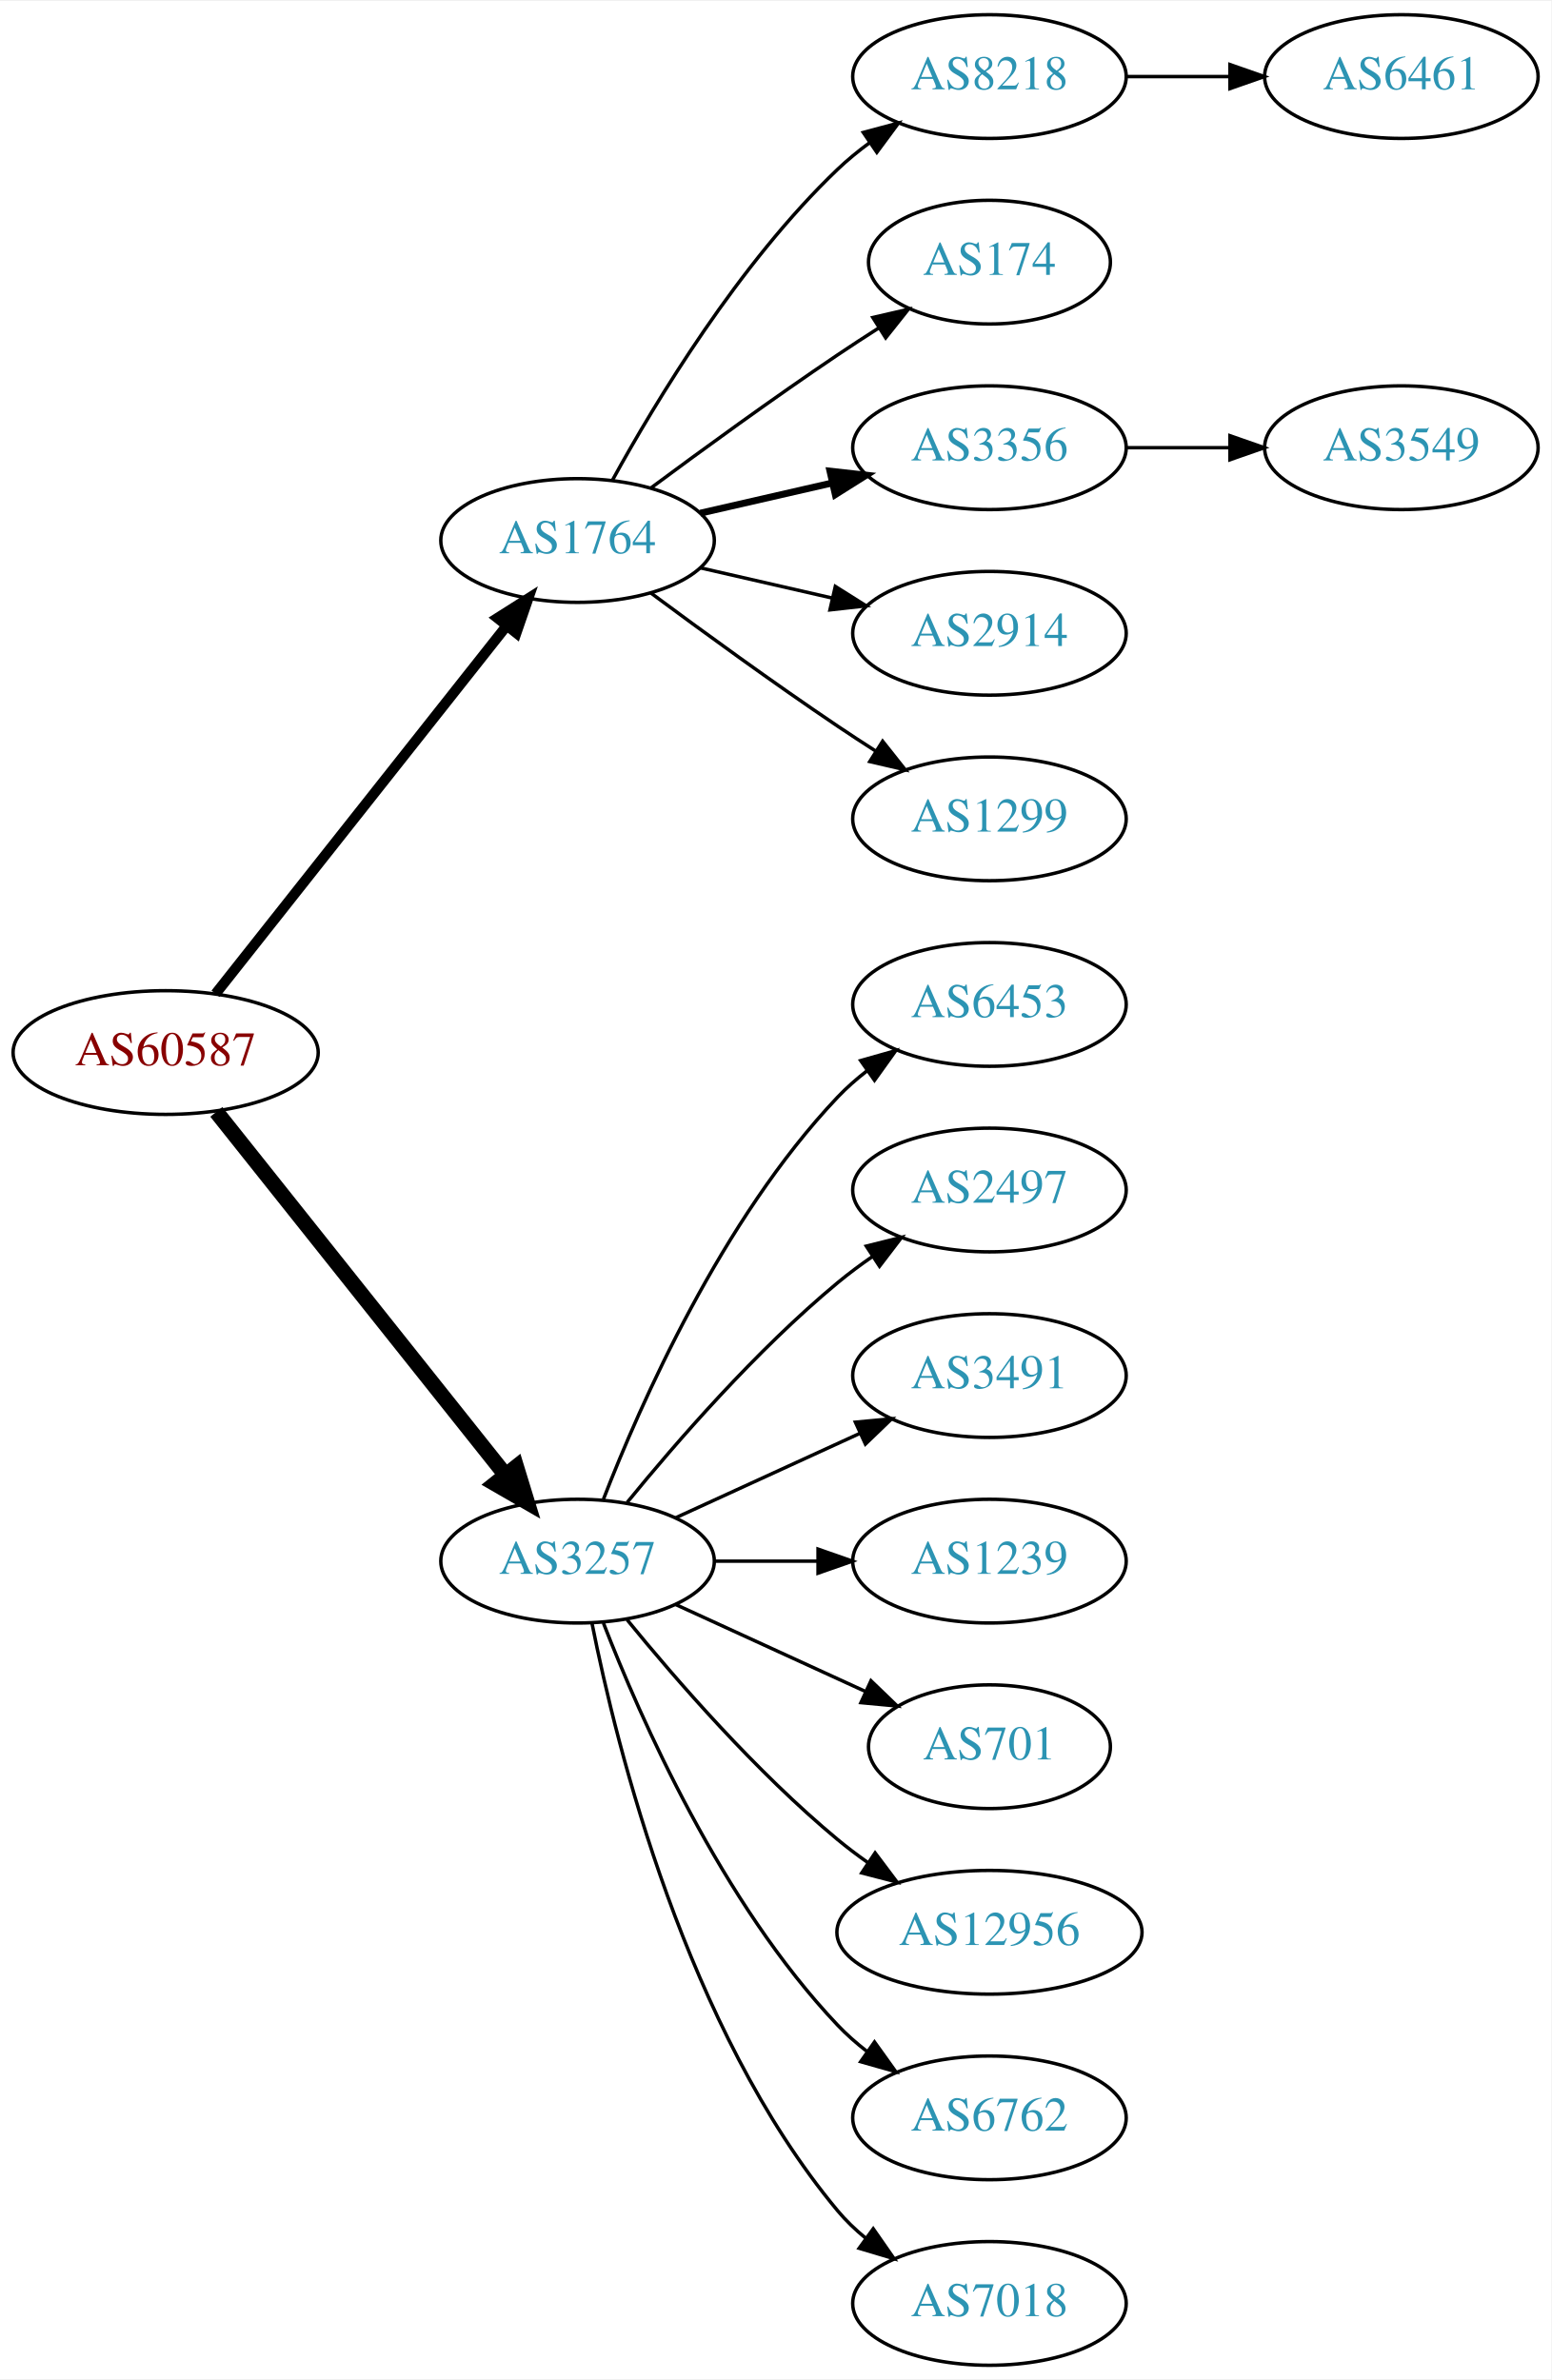
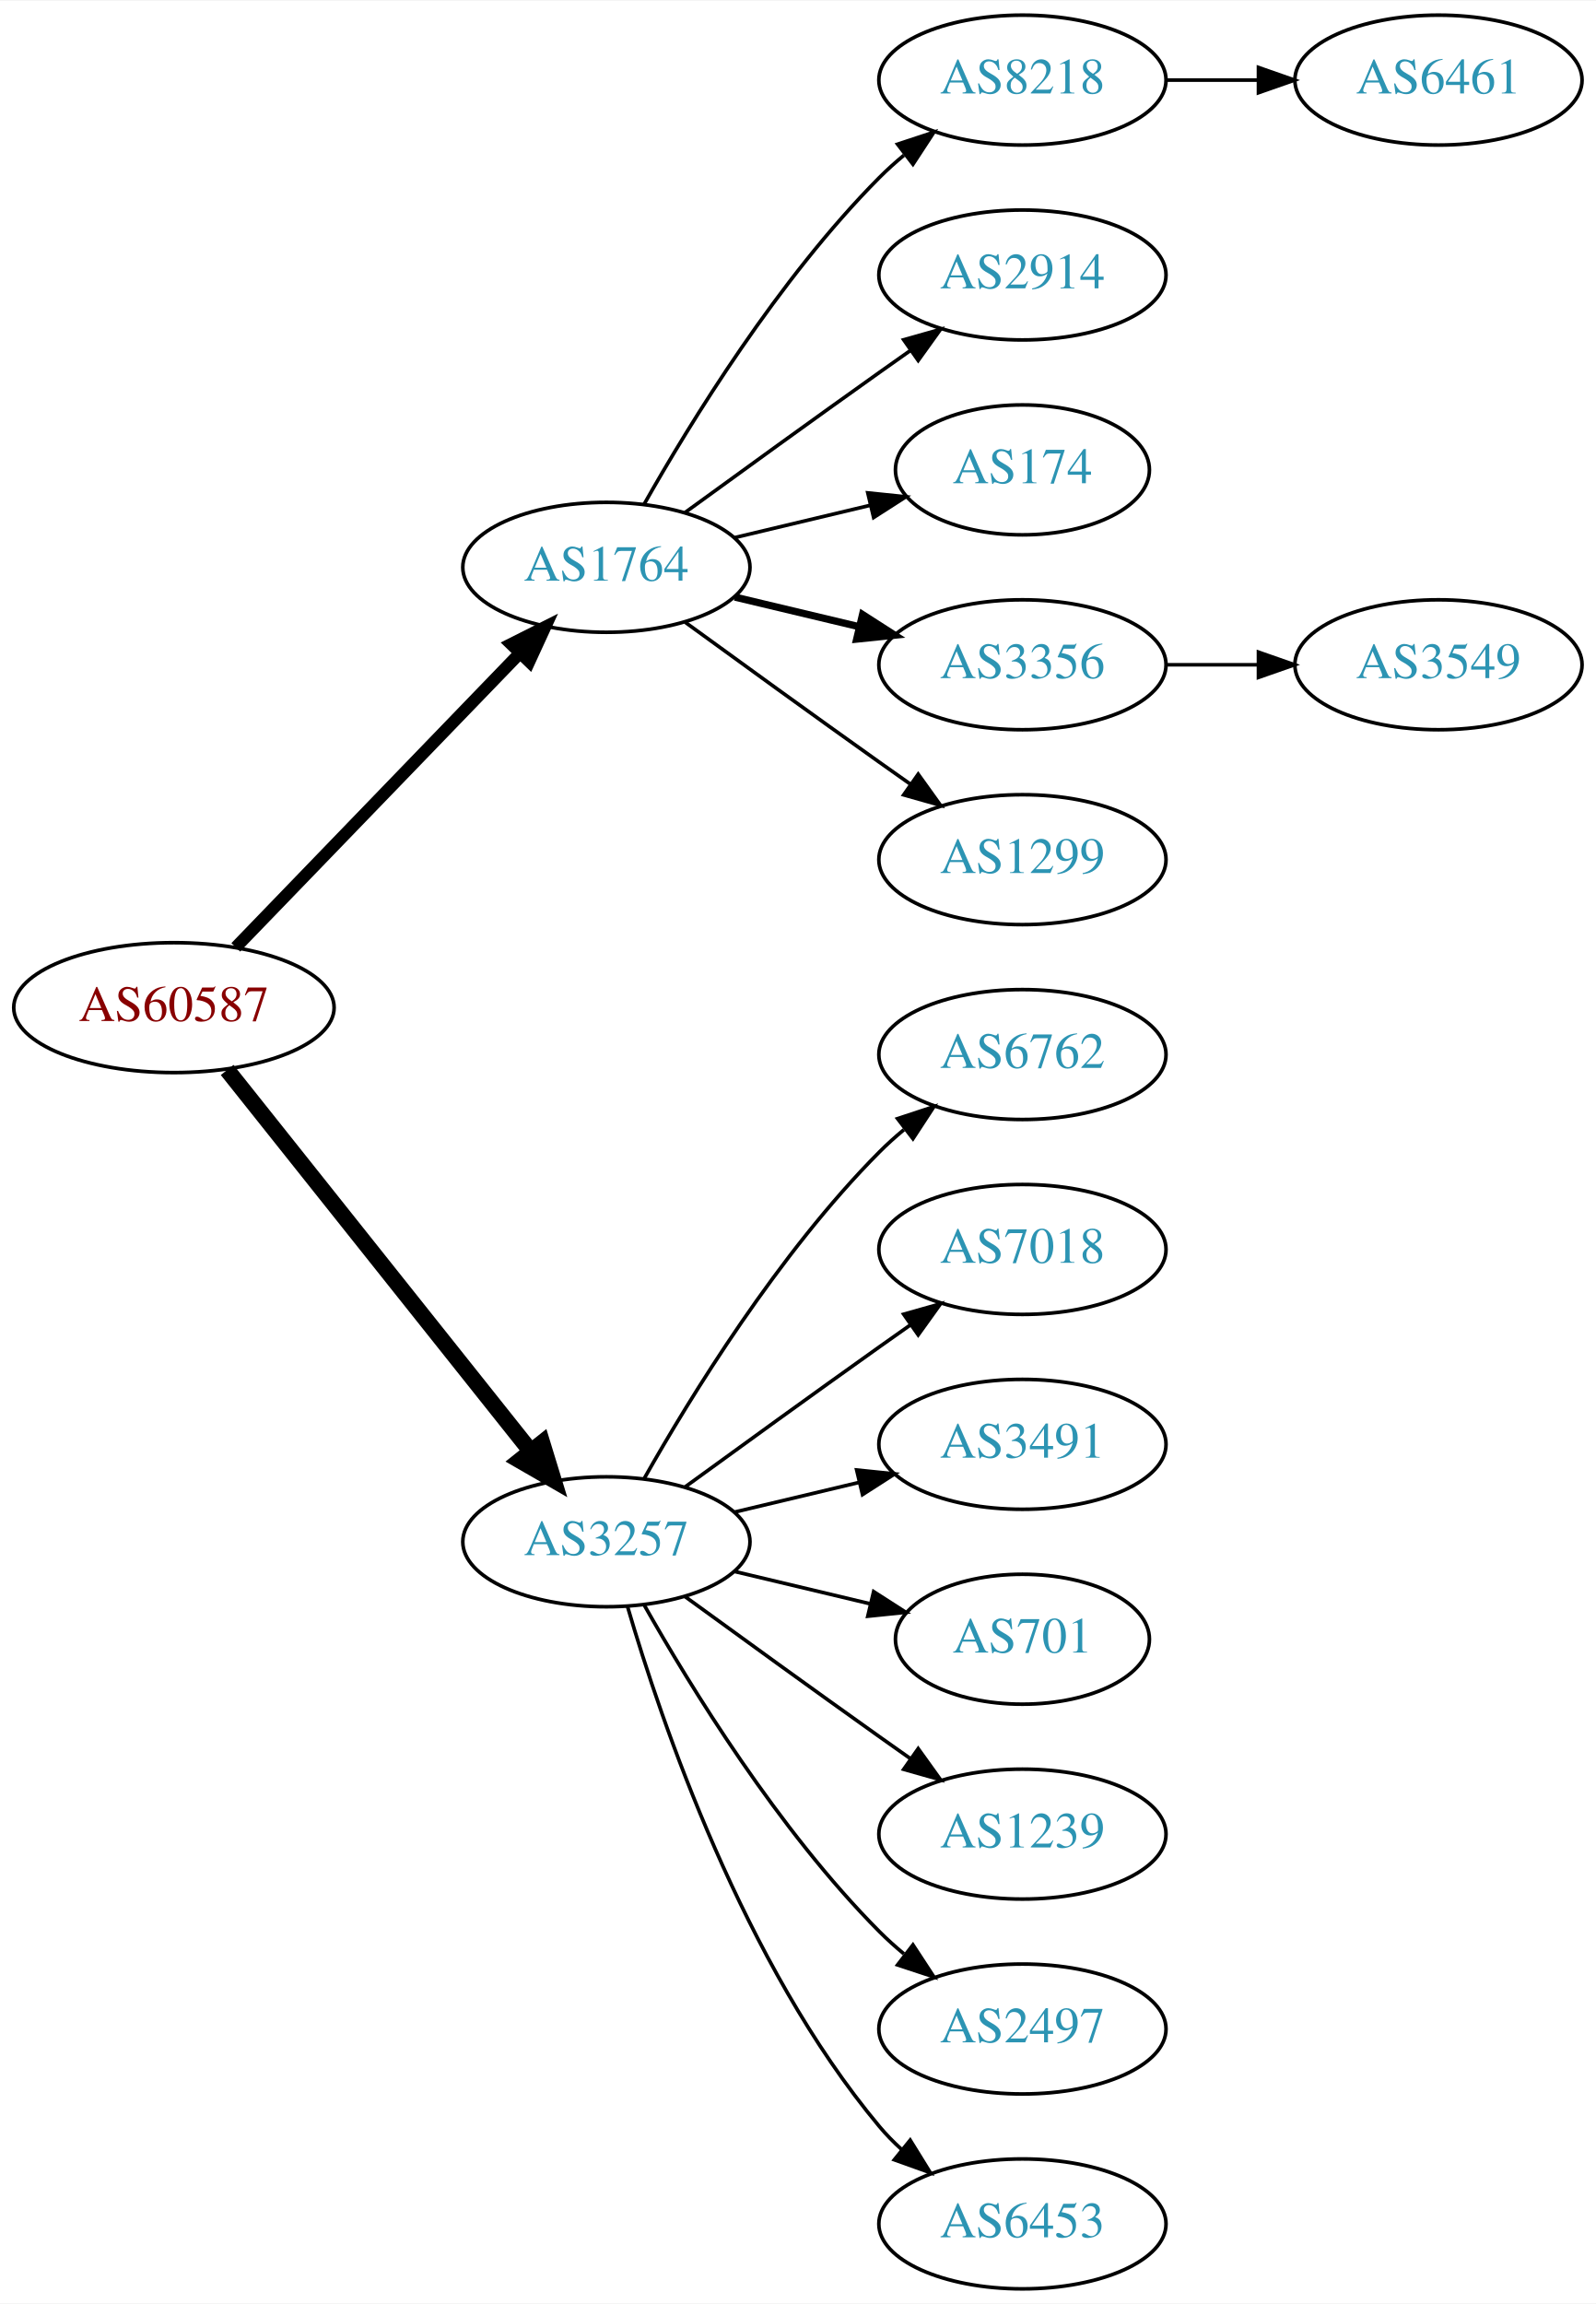
- <svg xmlns="http://www.w3.org/2000/svg" xmlns:xlink="http://www.w3.org/1999/xlink" width="451pt" height="692pt" viewBox="0.00 0.00 451.37 692.00">
-   <g id="graph0" class="graph" transform="scale(1 1) rotate(0) translate(4 688)">
-     <polygon fill="white" stroke="none" points="-4,4 -4,-688 447.37,-688 447.37,4 -4,4" />
+ <svg xmlns="http://www.w3.org/2000/svg" xmlns:xlink="http://www.w3.org/1999/xlink" width="442pt" height="638pt" viewBox="0.00 0.00 442.27 638.00">
+   <g id="graph0" class="graph" transform="scale(1 1) rotate(0) translate(4 634)">
+     <polygon fill="white" stroke="none" points="-4,4 -4,-634 438.271,-634 438.271,4 -4,4" />
    <g id="node1" class="node">
      <g id="a_node1">
        <a xlink:href="/asn/60587" xlink:title="AS60587 ~ XINON GmbH [AT]">
-           <ellipse fill="#ffffff" stroke="black" cx="44.196" cy="-382" rx="44.393" ry="18" />
-           <text text-anchor="middle" x="44.196" y="-378.3" font-family="Times,serif" font-size="14.00" fill="#880000">AS60587</text>
+           <ellipse fill="#ffffff" stroke="black" cx="44.196" cy="-355" rx="44.393" ry="18" />
+           <text text-anchor="middle" x="44.196" y="-351.3" font-family="Times,serif" font-size="14.00" fill="#880000">AS60587</text>
        </a>
      </g>
    </g>
    <g id="node2" class="node">
      <g id="a_node2">
        <a xlink:href="/asn/1764" xlink:title="AS1764 ~ NEXTLAYER-AS [AT]">
-           <ellipse fill="#ffffff" stroke="black" cx="164.039" cy="-531" rx="39.794" ry="18" />
-           <text text-anchor="middle" x="164.039" y="-527.3" font-family="Times,serif" font-size="14.00" fill="#2c94b3">AS1764</text>
+           <ellipse fill="#ffffff" stroke="black" cx="164.039" cy="-477" rx="39.794" ry="18" />
+           <text text-anchor="middle" x="164.039" y="-473.3" font-family="Times,serif" font-size="14.00" fill="#2c94b3">AS1764</text>
        </a>
      </g>
    </g>
    <g id="edge1" class="edge">
-       <path fill="none" stroke="black" stroke-width="3" d="M58.714,-399.092C79.492,-425.364 119.383,-475.802 143.365,-506.125" />
-       <polygon fill="black" stroke="black" stroke-width="3" points="140.73,-508.435 149.678,-514.107 146.22,-504.093 140.73,-508.435" />
+       <path fill="none" stroke="black" stroke-width="3.375" d="M61.334,-371.708C81.697,-392.789 116.851,-429.183 140.026,-453.175" />
+       <polygon fill="black" stroke="black" stroke-width="3.375" points="137.63,-455.733 147.095,-460.494 142.665,-450.87 137.63,-455.733" />
    </g>
    <g id="node3" class="node">
      <g id="a_node3">
        <a xlink:href="/asn/3257" xlink:title="AS3257 ~ GTT [DE]">
-           <ellipse fill="#ffffff" stroke="black" cx="164.039" cy="-234" rx="39.794" ry="18" />
-           <text text-anchor="middle" x="164.039" y="-230.3" font-family="Times,serif" font-size="14.00" fill="#2c94b3">AS3257</text>
+           <ellipse fill="#ffffff" stroke="black" cx="164.039" cy="-207" rx="39.794" ry="18" />
+           <text text-anchor="middle" x="164.039" y="-203.3" font-family="Times,serif" font-size="14.00" fill="#2c94b3">AS3257</text>
        </a>
      </g>
    </g>
    <g id="edge2" class="edge">
-       <path fill="none" stroke="black" stroke-width="4.5" d="M58.945,-364.733C79.7,-338.666 119.146,-289.126 143.07,-259.079" />
-       <polygon fill="black" stroke="black" stroke-width="4.5" points="146.229,-261.433 149.378,-251.157 140.068,-256.528 146.229,-261.433" />
+       <path fill="none" stroke="black" stroke-width="4.5" d="M58.945,-337.733C79.7,-311.666 119.146,-262.126 143.07,-232.079" />
+       <polygon fill="black" stroke="black" stroke-width="4.5" points="146.229,-234.433 149.378,-224.157 140.068,-229.528 146.229,-234.433" />
    </g>
    <g id="node4" class="node">
      <g id="a_node4">
        <a xlink:href="/asn/8218" xlink:title="AS8218 ~ legacy Neotelecoms [FR]">
-           <ellipse fill="#ffffff" stroke="black" cx="283.881" cy="-666" rx="39.794" ry="18" />
-           <text text-anchor="middle" x="283.881" y="-662.3" font-family="Times,serif" font-size="14.00" fill="#2c94b3">AS8218</text>
+           <ellipse fill="#ffffff" stroke="black" cx="279.332" cy="-612" rx="39.794" ry="18" />
+           <text text-anchor="middle" x="279.332" y="-608.3" font-family="Times,serif" font-size="14.00" fill="#2c94b3">AS8218</text>
        </a>
      </g>
    </g>
    <g id="edge3" class="edge">
-       <path fill="none" stroke="black" d="M174.28,-548.713C186.825,-571.561 211.002,-611.611 239.685,-639 242.553,-641.739 245.742,-644.347 249.051,-646.785" />
-       <polygon fill="black" stroke="black" points="247.175,-649.742 257.411,-652.477 251.114,-643.956 247.175,-649.742" />
+       <path fill="none" stroke="black" d="M174.498,-494.49C187.28,-517.096 211.712,-556.886 239.685,-585 241.796,-587.121 244.092,-589.188 246.477,-591.171" />
+       <polygon fill="black" stroke="black" points="244.73,-594.242 254.793,-597.556 248.993,-588.69 244.73,-594.242" />
    </g>
    <g id="node5" class="node">
      <g id="a_node5">
-         <a xlink:href="/asn/174" xlink:title="AS174 ~ Cogent Communications [US]">
-           <ellipse fill="#ffffff" stroke="black" cx="283.881" cy="-612" rx="35.194" ry="18" />
-           <text text-anchor="middle" x="283.881" y="-608.3" font-family="Times,serif" font-size="14.00" fill="#2c94b3">AS174</text>
+         <a xlink:href="/asn/2914" xlink:title="AS2914 ~ NTT America, Inc. [US]">
+           <ellipse fill="#ffffff" stroke="black" cx="279.332" cy="-558" rx="39.794" ry="18" />
+           <text text-anchor="middle" x="279.332" y="-554.3" font-family="Times,serif" font-size="14.00" fill="#2c94b3">AS2914</text>
        </a>
      </g>
    </g>
    <g id="edge4" class="edge">
-       <path fill="none" stroke="black" d="M185.369,-546.277C200.231,-557.304 220.976,-572.407 239.685,-585 243.502,-587.569 247.552,-590.21 251.583,-592.786" />
-       <polygon fill="black" stroke="black" points="249.952,-595.895 260.277,-598.271 253.687,-589.975 249.952,-595.895" />
+       <path fill="none" stroke="black" d="M185.887,-492.222C200.821,-503.091 221.435,-518.025 239.685,-531 242.506,-533.005 245.449,-535.085 248.397,-537.159" />
+       <polygon fill="black" stroke="black" points="246.424,-540.05 256.621,-542.926 250.443,-534.319 246.424,-540.05" />
    </g>
    <g id="node6" class="node">
      <g id="a_node6">
-         <a xlink:href="/asn/3356" xlink:title="AS3356 ~ Level 3 Parent, LLC [US]">
-           <ellipse fill="#ffffff" stroke="black" cx="283.881" cy="-558" rx="39.794" ry="18" />
-           <text text-anchor="middle" x="283.881" y="-554.3" font-family="Times,serif" font-size="14.00" fill="#2c94b3">AS3356</text>
+         <a xlink:href="/asn/174" xlink:title="AS174 ~ Cogent Communications [US]">
+           <ellipse fill="#ffffff" stroke="black" cx="279.332" cy="-504" rx="35.194" ry="18" />
+           <text text-anchor="middle" x="279.332" y="-500.3" font-family="Times,serif" font-size="14.00" fill="#2c94b3">AS174</text>
        </a>
      </g>
    </g>
    <g id="edge5" class="edge">
-       <path fill="none" stroke="black" stroke-width="2" d="M199.758,-538.955C211.758,-541.704 225.379,-544.825 238.071,-547.733" />
-       <polygon fill="black" stroke="black" stroke-width="2" points="237.474,-551.187 248.003,-550.009 239.037,-544.364 237.474,-551.187" />
+       <path fill="none" stroke="black" d="M199.646,-485.248C211.44,-488.058 224.745,-491.229 237.013,-494.153" />
+       <polygon fill="black" stroke="black" points="236.479,-497.624 247.018,-496.537 238.101,-490.814 236.479,-497.624" />
    </g>
    <g id="node7" class="node">
      <g id="a_node7">
-         <a xlink:href="/asn/2914" xlink:title="AS2914 ~ NTT America, Inc. [US]">
-           <ellipse fill="#ffffff" stroke="black" cx="283.881" cy="-504" rx="39.794" ry="18" />
-           <text text-anchor="middle" x="283.881" y="-500.3" font-family="Times,serif" font-size="14.00" fill="#2c94b3">AS2914</text>
+         <a xlink:href="/asn/3356" xlink:title="AS3356 ~ Level 3 Parent, LLC [US]">
+           <ellipse fill="#ffffff" stroke="black" cx="279.332" cy="-450" rx="39.794" ry="18" />
+           <text text-anchor="middle" x="279.332" y="-446.3" font-family="Times,serif" font-size="14.00" fill="#2c94b3">AS3356</text>
        </a>
      </g>
    </g>
    <g id="edge6" class="edge">
-       <path fill="none" stroke="black" d="M199.758,-523.045C211.758,-520.296 225.379,-517.175 238.071,-514.267" />
-       <polygon fill="black" stroke="black" points="239.037,-517.636 248.003,-511.991 237.474,-510.813 239.037,-517.636" />
+       <path fill="none" stroke="black" stroke-width="2" d="M199.646,-468.752C210.517,-466.162 222.671,-463.265 234.114,-460.538" />
+       <polygon fill="black" stroke="black" stroke-width="2" points="235.02,-463.92 243.936,-458.197 233.397,-457.111 235.02,-463.92" />
    </g>
    <g id="node8" class="node">
      <g id="a_node8">
        <a xlink:href="/asn/1299" xlink:title="AS1299 ~ Telia Carrier [EU]">
-           <ellipse fill="#ffffff" stroke="black" cx="283.881" cy="-450" rx="39.794" ry="18" />
-           <text text-anchor="middle" x="283.881" y="-446.3" font-family="Times,serif" font-size="14.00" fill="#2c94b3">AS1299</text>
+           <ellipse fill="#ffffff" stroke="black" cx="279.332" cy="-396" rx="39.794" ry="18" />
+           <text text-anchor="middle" x="279.332" y="-392.3" font-family="Times,serif" font-size="14.00" fill="#2c94b3">AS1299</text>
        </a>
      </g>
    </g>
    <g id="edge7" class="edge">
-       <path fill="none" stroke="black" d="M185.369,-515.723C200.231,-504.696 220.976,-489.593 239.685,-477 243.234,-474.611 246.984,-472.161 250.733,-469.758" />
-       <polygon fill="black" stroke="black" points="252.801,-472.591 259.381,-464.288 249.059,-466.675 252.801,-472.591" />
+       <path fill="none" stroke="black" d="M185.887,-461.778C200.821,-450.909 221.435,-435.975 239.685,-423 242.506,-420.995 245.449,-418.915 248.397,-416.841" />
+       <polygon fill="black" stroke="black" points="250.443,-419.681 256.621,-411.074 246.424,-413.95 250.443,-419.681" />
    </g>
    <g id="node11" class="node">
      <g id="a_node11">
-         <a xlink:href="/asn/6453" xlink:title="AS6453 ~ TATA COMMUNICATIONS (AMERICA) INC [US]">
-           <ellipse fill="#ffffff" stroke="black" cx="283.881" cy="-396" rx="39.794" ry="18" />
-           <text text-anchor="middle" x="283.881" y="-392.3" font-family="Times,serif" font-size="14.00" fill="#2c94b3">AS6453</text>
+         <a xlink:href="/asn/6762" xlink:title="AS6762 ~ TELECOM ITALIA SPARKLE S.p.A. [IT]">
+           <ellipse fill="#ffffff" stroke="black" cx="279.332" cy="-342" rx="39.794" ry="18" />
+           <text text-anchor="middle" x="279.332" y="-338.3" font-family="Times,serif" font-size="14.00" fill="#2c94b3">AS6762</text>
        </a>
      </g>
    </g>
    <g id="edge10" class="edge">
-       <path fill="none" stroke="black" d="M171.562,-251.994C182.312,-279.728 205.969,-333.429 239.685,-369 242.271,-371.728 245.188,-374.294 248.257,-376.677" />
-       <polygon fill="black" stroke="black" points="246.411,-379.658 256.605,-382.543 250.435,-373.93 246.411,-379.658" />
+       <path fill="none" stroke="black" d="M174.498,-224.49C187.28,-247.096 211.712,-286.886 239.685,-315 241.796,-317.121 244.092,-319.188 246.477,-321.171" />
+       <polygon fill="black" stroke="black" points="244.73,-324.242 254.793,-327.556 248.993,-318.69 244.73,-324.242" />
    </g>
    <g id="node12" class="node">
      <g id="a_node12">
-         <a xlink:href="/asn/2497" xlink:title="AS2497 ~ Internet Initiative Japan Inc. [JP]">
-           <ellipse fill="#ffffff" stroke="black" cx="283.881" cy="-342" rx="39.794" ry="18" />
-           <text text-anchor="middle" x="283.881" y="-338.3" font-family="Times,serif" font-size="14.00" fill="#2c94b3">AS2497</text>
+         <a xlink:href="/asn/7018" xlink:title="AS7018 ~ AT&amp;T Services, Inc. [US]">
+           <ellipse fill="#ffffff" stroke="black" cx="279.332" cy="-288" rx="39.794" ry="18" />
+           <text text-anchor="middle" x="279.332" y="-284.3" font-family="Times,serif" font-size="14.00" fill="#2c94b3">AS7018</text>
        </a>
      </g>
    </g>
    <g id="edge11" class="edge">
-       <path fill="none" stroke="black" d="M178.458,-251.065C192.572,-268.375 215.987,-295.345 239.685,-315 242.901,-317.668 246.402,-320.27 249.972,-322.741" />
-       <polygon fill="black" stroke="black" points="248.05,-325.666 258.329,-328.236 251.896,-319.817 248.05,-325.666" />
+       <path fill="none" stroke="black" d="M185.887,-222.222C200.821,-233.091 221.435,-248.025 239.685,-261 242.506,-263.005 245.449,-265.085 248.397,-267.159" />
+       <polygon fill="black" stroke="black" points="246.424,-270.05 256.621,-272.926 250.443,-264.319 246.424,-270.05" />
    </g>
    <g id="node13" class="node">
      <g id="a_node13">
        <a xlink:href="/asn/3491" xlink:title="AS3491 ~ PCCW Global, Inc. [US]">
-           <ellipse fill="#ffffff" stroke="black" cx="283.881" cy="-288" rx="39.794" ry="18" />
-           <text text-anchor="middle" x="283.881" y="-284.3" font-family="Times,serif" font-size="14.00" fill="#2c94b3">AS3491</text>
+           <ellipse fill="#ffffff" stroke="black" cx="279.332" cy="-234" rx="39.794" ry="18" />
+           <text text-anchor="middle" x="279.332" y="-230.3" font-family="Times,serif" font-size="14.00" fill="#2c94b3">AS3491</text>
        </a>
      </g>
    </g>
    <g id="edge12" class="edge">
-       <path fill="none" stroke="black" d="M192.667,-246.661C208.624,-253.973 228.895,-263.261 246.178,-271.181" />
-       <polygon fill="black" stroke="black" points="244.876,-274.435 255.425,-275.419 247.793,-268.071 244.876,-274.435" />
+       <path fill="none" stroke="black" d="M199.646,-215.248C210.517,-217.838 222.671,-220.735 234.114,-223.462" />
+       <polygon fill="black" stroke="black" points="233.397,-226.889 243.936,-225.803 235.02,-220.08 233.397,-226.889" />
    </g>
    <g id="node14" class="node">
      <g id="a_node14">
-         <a xlink:href="/asn/1239" xlink:title="AS1239 ~ Sprint [US]">
-           <ellipse fill="#ffffff" stroke="black" cx="283.881" cy="-234" rx="39.794" ry="18" />
-           <text text-anchor="middle" x="283.881" y="-230.3" font-family="Times,serif" font-size="14.00" fill="#2c94b3">AS1239</text>
+         <a xlink:href="/asn/701" xlink:title="AS701 ~ UUNET [US]">
+           <ellipse fill="#ffffff" stroke="black" cx="279.332" cy="-180" rx="35.194" ry="18" />
+           <text text-anchor="middle" x="279.332" y="-176.3" font-family="Times,serif" font-size="14.00" fill="#2c94b3">AS701</text>
        </a>
      </g>
    </g>
    <g id="edge13" class="edge">
-       <path fill="none" stroke="black" d="M203.951,-234C213.505,-234 223.854,-234 233.817,-234" />
-       <polygon fill="black" stroke="black" points="234.009,-237.5 244.009,-234 234.009,-230.5 234.009,-237.5" />
+       <path fill="none" stroke="black" d="M199.646,-198.752C211.44,-195.942 224.745,-192.771 237.013,-189.847" />
+       <polygon fill="black" stroke="black" points="238.101,-193.186 247.018,-187.463 236.479,-186.376 238.101,-193.186" />
    </g>
    <g id="node15" class="node">
      <g id="a_node15">
-         <a xlink:href="/asn/701" xlink:title="AS701 ~ UUNET [US]">
-           <ellipse fill="#ffffff" stroke="black" cx="283.881" cy="-180" rx="35.194" ry="18" />
-           <text text-anchor="middle" x="283.881" y="-176.3" font-family="Times,serif" font-size="14.00" fill="#2c94b3">AS701</text>
+         <a xlink:href="/asn/1239" xlink:title="AS1239 ~ Sprint [US]">
+           <ellipse fill="#ffffff" stroke="black" cx="279.332" cy="-126" rx="39.794" ry="18" />
+           <text text-anchor="middle" x="279.332" y="-122.3" font-family="Times,serif" font-size="14.00" fill="#2c94b3">AS1239</text>
        </a>
      </g>
    </g>
    <g id="edge14" class="edge">
-       <path fill="none" stroke="black" d="M192.667,-221.339C209.084,-213.817 230.065,-204.202 247.662,-196.139" />
-       <polygon fill="black" stroke="black" points="249.407,-199.189 257.04,-191.842 246.49,-192.826 249.407,-199.189" />
+       <path fill="none" stroke="black" d="M185.887,-191.778C200.821,-180.909 221.435,-165.975 239.685,-153 242.506,-150.995 245.449,-148.915 248.397,-146.841" />
+       <polygon fill="black" stroke="black" points="250.443,-149.681 256.621,-141.074 246.424,-143.95 250.443,-149.681" />
    </g>
    <g id="node16" class="node">
      <g id="a_node16">
-         <a xlink:href="/asn/12956" xlink:title="AS12956 ~ TELXIUS [ES]">
-           <ellipse fill="#ffffff" stroke="black" cx="283.881" cy="-126" rx="44.393" ry="18" />
-           <text text-anchor="middle" x="283.881" y="-122.3" font-family="Times,serif" font-size="14.00" fill="#2c94b3">AS12956</text>
+         <a xlink:href="/asn/2497" xlink:title="AS2497 ~ Internet Initiative Japan Inc. [JP]">
+           <ellipse fill="#ffffff" stroke="black" cx="279.332" cy="-72" rx="39.794" ry="18" />
+           <text text-anchor="middle" x="279.332" y="-68.3" font-family="Times,serif" font-size="14.00" fill="#2c94b3">AS2497</text>
        </a>
      </g>
    </g>
    <g id="edge15" class="edge">
-       <path fill="none" stroke="black" d="M178.458,-216.935C192.572,-199.625 215.987,-172.655 239.685,-153 242.423,-150.729 245.367,-148.506 248.384,-146.37" />
-       <polygon fill="black" stroke="black" points="250.61,-149.092 256.973,-140.621 246.716,-143.275 250.61,-149.092" />
+       <path fill="none" stroke="black" d="M174.498,-189.51C187.28,-166.904 211.712,-127.114 239.685,-99 241.796,-96.879 244.092,-94.812 246.477,-92.829" />
+       <polygon fill="black" stroke="black" points="248.993,-95.31 254.793,-86.444 244.73,-89.758 248.993,-95.31" />
    </g>
    <g id="node17" class="node">
      <g id="a_node17">
-         <a xlink:href="/asn/6762" xlink:title="AS6762 ~ TELECOM ITALIA SPARKLE S.p.A. [IT]">
-           <ellipse fill="#ffffff" stroke="black" cx="283.881" cy="-72" rx="39.794" ry="18" />
-           <text text-anchor="middle" x="283.881" y="-68.3" font-family="Times,serif" font-size="14.00" fill="#2c94b3">AS6762</text>
+         <a xlink:href="/asn/6453" xlink:title="AS6453 ~ TATA COMMUNICATIONS (AMERICA) INC [US]">
+           <ellipse fill="#ffffff" stroke="black" cx="279.332" cy="-18" rx="39.794" ry="18" />
+           <text text-anchor="middle" x="279.332" y="-14.3" font-family="Times,serif" font-size="14.00" fill="#2c94b3">AS6453</text>
        </a>
      </g>
    </g>
    <g id="edge16" class="edge">
-       <path fill="none" stroke="black" d="M171.562,-216.006C182.312,-188.272 205.969,-134.571 239.685,-99 242.271,-96.272 245.188,-93.706 248.257,-91.323" />
-       <polygon fill="black" stroke="black" points="250.435,-94.07 256.605,-85.457 246.411,-88.342 250.435,-94.07" />
-     </g>
-     <g id="node18" class="node">
-       <g id="a_node18">
-         <a xlink:href="/asn/7018" xlink:title="AS7018 ~ AT&amp;T Services, Inc. [US]">
-           <ellipse fill="#ffffff" stroke="black" cx="283.881" cy="-18" rx="39.794" ry="18" />
-           <text text-anchor="middle" x="283.881" y="-14.3" font-family="Times,serif" font-size="14.00" fill="#2c94b3">AS7018</text>
-         </a>
-       </g>
-     </g>
-     <g id="edge17" class="edge">
-       <path fill="none" stroke="black" d="M168.237,-215.927C175.401,-179.859 195.675,-97.875 239.685,-45 242.09,-42.111 244.886,-39.437 247.879,-36.987" />
-       <polygon fill="black" stroke="black" points="250.069,-39.722 256.122,-31.027 245.967,-34.05 250.069,-39.722" />
+       <path fill="none" stroke="black" d="M169.913,-188.998C179.227,-157.156 202.043,-90.019 239.685,-45 241.555,-42.763 243.654,-40.626 245.88,-38.604" />
+       <polygon fill="black" stroke="black" points="248.227,-41.208 253.799,-32.196 243.823,-35.766 248.227,-41.208" />
    </g>
    <g id="node9" class="node">
      <g id="a_node9">
        <a xlink:href="/asn/6461" xlink:title="AS6461 ~ Zayo Bandwidth [US]">
-           <ellipse fill="#ffffff" stroke="black" cx="403.724" cy="-666" rx="39.794" ry="18" />
-           <text text-anchor="middle" x="403.724" y="-662.3" font-family="Times,serif" font-size="14.00" fill="#2c94b3">AS6461</text>
+           <ellipse fill="#ffffff" stroke="black" cx="394.625" cy="-612" rx="39.794" ry="18" />
+           <text text-anchor="middle" x="394.625" y="-608.3" font-family="Times,serif" font-size="14.00" fill="#2c94b3">AS6461</text>
        </a>
      </g>
    </g>
    <g id="edge8" class="edge">
-       <path fill="none" stroke="black" d="M323.794,-666C333.347,-666 343.697,-666 353.659,-666" />
-       <polygon fill="black" stroke="black" points="353.852,-669.5 363.852,-666 353.852,-662.5 353.852,-669.5" />
+       <path fill="none" stroke="black" d="M319.004,-612C327.207,-612 335.971,-612 344.503,-612" />
+       <polygon fill="black" stroke="black" points="344.742,-615.5 354.742,-612 344.742,-608.5 344.742,-615.5" />
    </g>
    <g id="node10" class="node">
      <g id="a_node10">
        <a xlink:href="/asn/3549" xlink:title="AS3549 ~ Level 3 Parent, LLC [US]">
-           <ellipse fill="#ffffff" stroke="black" cx="403.724" cy="-558" rx="39.794" ry="18" />
-           <text text-anchor="middle" x="403.724" y="-554.3" font-family="Times,serif" font-size="14.00" fill="#2c94b3">AS3549</text>
+           <ellipse fill="#ffffff" stroke="black" cx="394.625" cy="-450" rx="39.794" ry="18" />
+           <text text-anchor="middle" x="394.625" y="-446.3" font-family="Times,serif" font-size="14.00" fill="#2c94b3">AS3549</text>
        </a>
      </g>
    </g>
    <g id="edge9" class="edge">
-       <path fill="none" stroke="black" d="M323.794,-558C333.347,-558 343.697,-558 353.659,-558" />
-       <polygon fill="black" stroke="black" points="353.852,-561.5 363.852,-558 353.852,-554.5 353.852,-561.5" />
+       <path fill="none" stroke="black" d="M319.004,-450C327.207,-450 335.971,-450 344.503,-450" />
+       <polygon fill="black" stroke="black" points="344.742,-453.5 354.742,-450 344.742,-446.5 344.742,-453.5" />
    </g>
  </g>
</svg>
